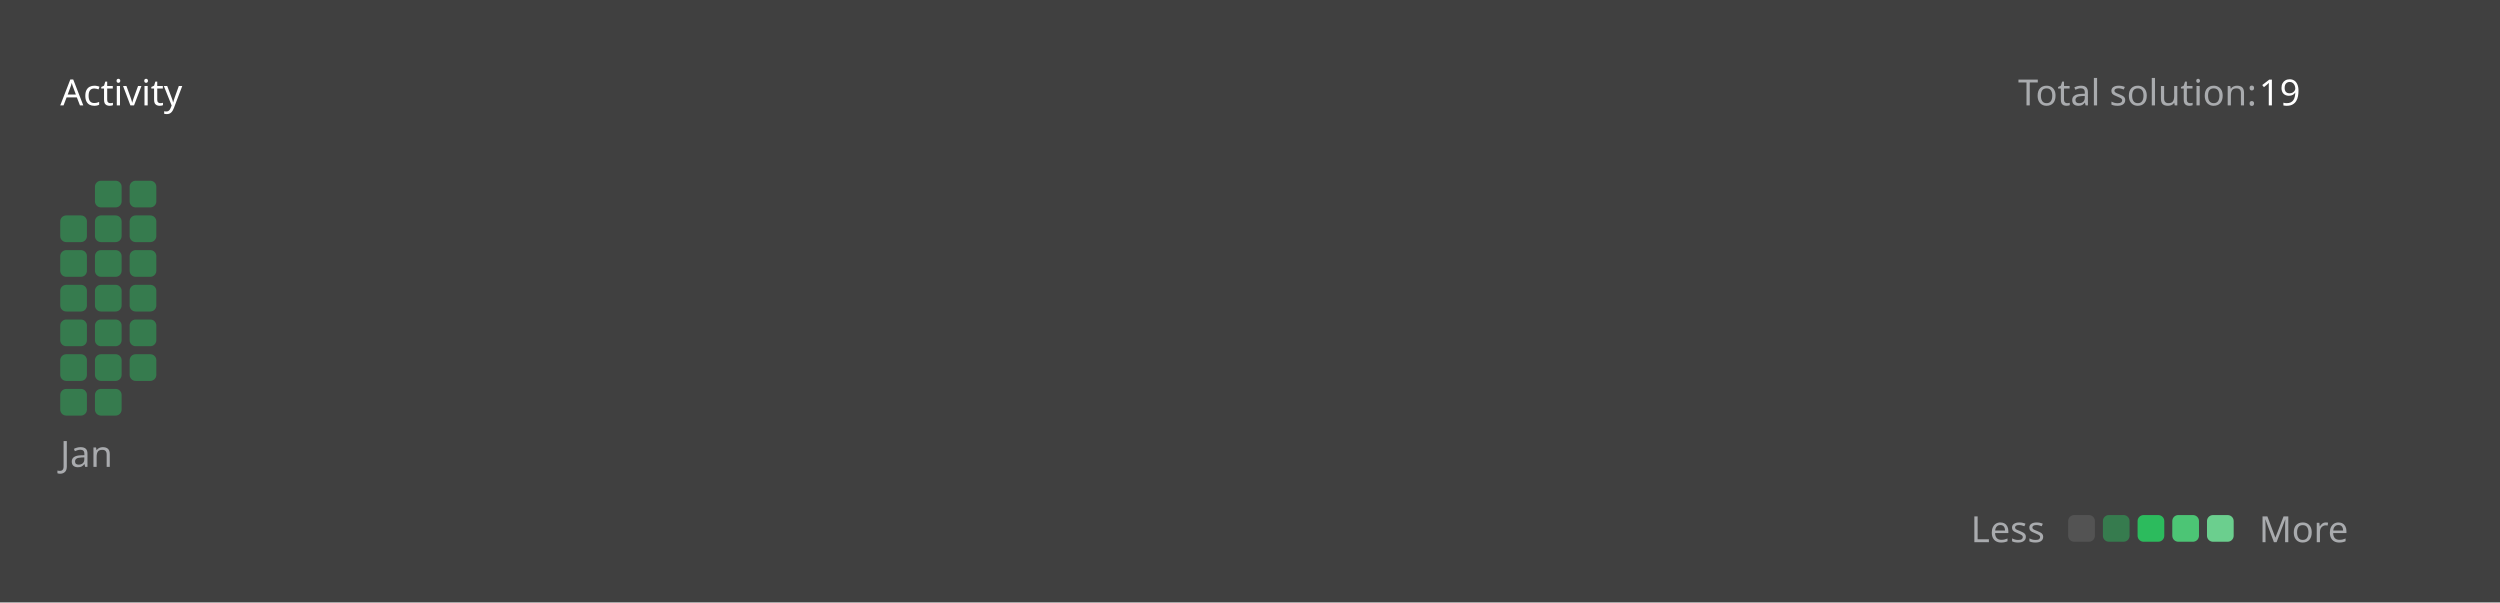
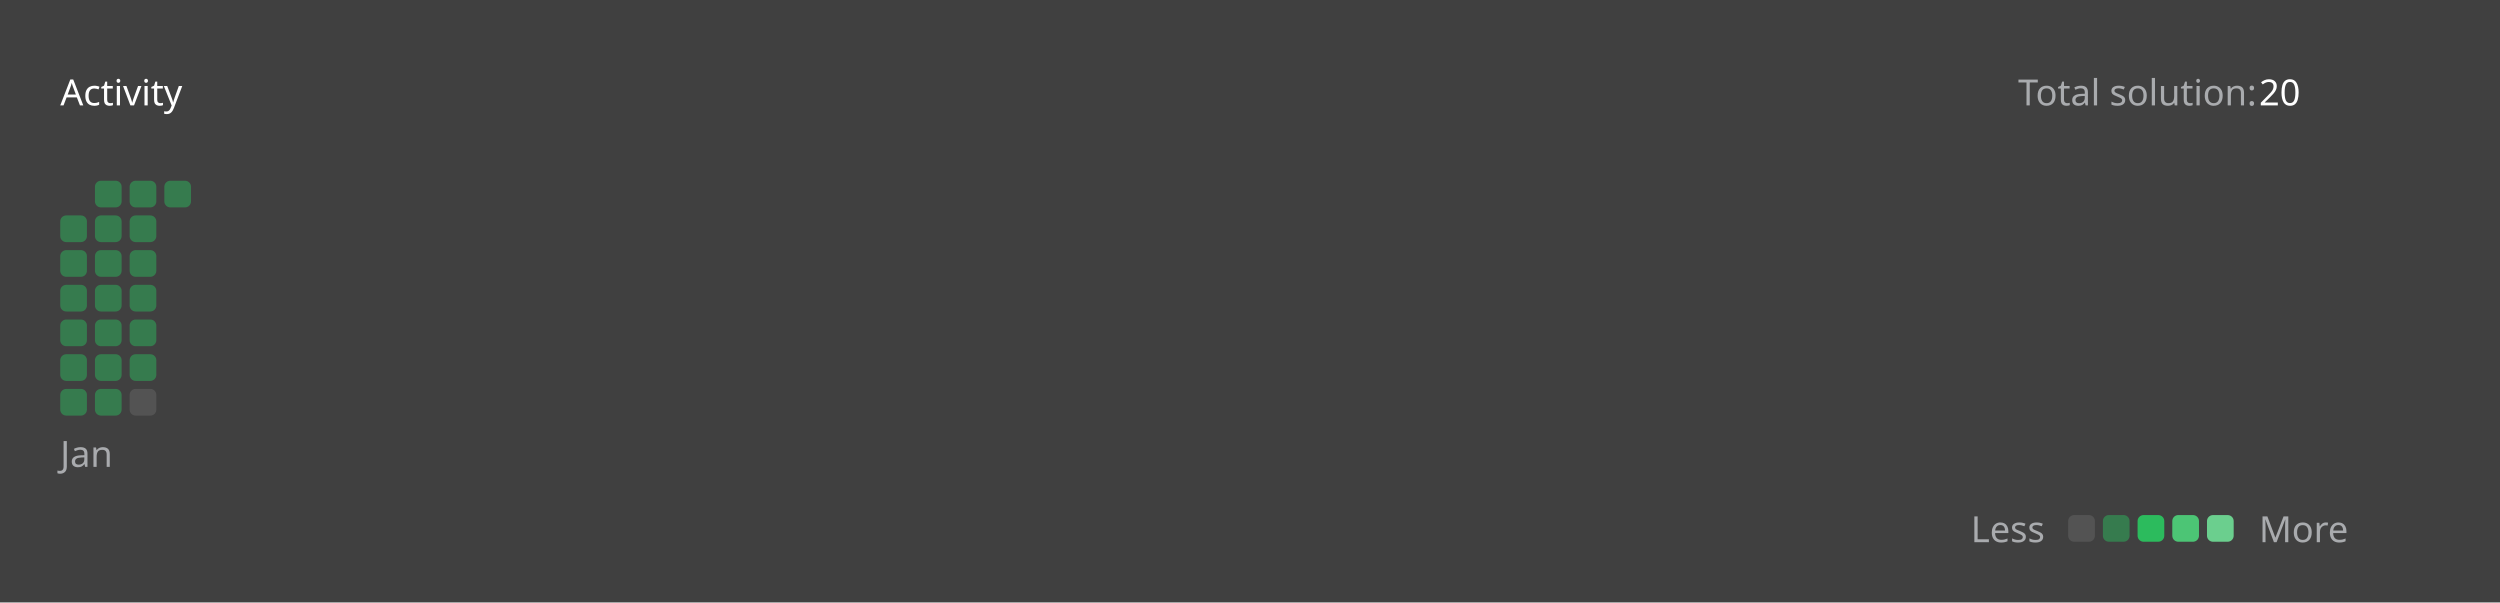
<svg xmlns="http://www.w3.org/2000/svg" version="1.1" height="200" width="830" viewBox="0 0 830 200">
  <style>*{font-family: "Segoe UI", Tahoma, Geneva, Verdana, sans-serif;}</style>
  <style>.title{font-weight: 500;font-size: 1rem;}</style>
  <style>.rotate-90{transform: rotate(-90deg);transform-origin: center;transform-box: fill-box;}</style>
  <style>.state{font-size: .75rem;}</style>
  <style>.light{color: #ffffff;fill: #ffffff;}</style>
  <style>.light-gray{color: #eff2f699;fill: #eff2f699;}</style>
  <style>.dark-gray{color: #ebebf54d;fill: #ebebf54d;}</style>
  <style>.gray{color: #747474;fill: #747474;}</style>
  <style>.orange{color: #ffa116;fill: #ffa116;}</style>
  <style>.background{color: #404040;fill: #404040;}</style>
  <style>.level-1-block{fill: #ffffff1a;}</style>
  <style>.level-2-block{fill: #2cb55d80;}</style>
  <style>.level-3-block{fill: #2cbb5dff;}</style>
  <style>.level-4-block{fill: #4cc575ff;}</style>
  <style>.level-5-block{fill: #6bcf8eff;}</style>
  <rect fill="#404040" x="0" y="0" width="830" height="200" rx="0.5rem" />
  <g text-anchor="start" text-decoration="1" class="title">
    <text x="20" y="35">
      <tspan class="light">Activity</tspan>
      <tspan class="orange" />
    </text>
  </g>
  <g class="state">
    <text x="670" y="35" class="light-gray"> Total solution: </text>
-     <text x="750" y="35" class="light"> 19 </text>
+     <text x="750" y="35" class="light"> 20 </text>
    <text x="678.88" y="180" class="light-gray" text-anchor="end">Less</text>
    <rect x="686.64" y="171" width="8.86" height="8.86" rx="2" ry="2" class="level-1-block" />
    <rect x="698.16" y="171" width="8.86" height="8.86" rx="2" ry="2" class="level-2-block" />
    <rect x="709.68" y="171" width="8.86" height="8.86" rx="2" ry="2" class="level-3-block" />
    <rect x="721.2" y="171" width="8.86" height="8.86" rx="2" ry="2" class="level-4-block" />
    <rect x="732.72" y="171" width="8.86" height="8.86" rx="2" ry="2" class="level-5-block" />
    <text x="750" y="180" class="light-gray">More</text>
  </g>
  <g x="20" y="60">
    <g x="20" y="60">
      <g x="20.0" y="60">
        <rect x="20.0" y="71.52" width="8.86" height="8.86" rx="2" ry="2" class="level-2-block" />
        <rect x="20.0" y="83.04" width="8.86" height="8.86" rx="2" ry="2" class="level-2-block" />
        <rect x="20.0" y="94.56" width="8.86" height="8.86" rx="2" ry="2" class="level-2-block" />
        <rect x="20.0" y="106.08" width="8.86" height="8.86" rx="2" ry="2" class="level-2-block" />
        <rect x="20.0" y="117.6" width="8.86" height="8.86" rx="2" ry="2" class="level-2-block" />
        <rect x="20.0" y="129.12" width="8.86" height="8.86" rx="2" ry="2" class="level-2-block" />
      </g>
      <g x="31.52" y="60">
        <rect x="31.52" y="60.0" width="8.86" height="8.86" rx="2" ry="2" class="level-2-block" />
        <rect x="31.52" y="71.52" width="8.86" height="8.86" rx="2" ry="2" class="level-2-block" />
        <rect x="31.52" y="83.04" width="8.86" height="8.86" rx="2" ry="2" class="level-2-block" />
        <rect x="31.52" y="94.56" width="8.86" height="8.86" rx="2" ry="2" class="level-2-block" />
        <rect x="31.52" y="106.08" width="8.86" height="8.86" rx="2" ry="2" class="level-2-block" />
        <rect x="31.52" y="117.6" width="8.86" height="8.86" rx="2" ry="2" class="level-2-block" />
        <rect x="31.52" y="129.12" width="8.86" height="8.86" rx="2" ry="2" class="level-2-block" />
      </g>
      <g x="43.04" y="60">
        <rect x="43.04" y="60.0" width="8.86" height="8.86" rx="2" ry="2" class="level-2-block" />
        <rect x="43.04" y="71.52" width="8.86" height="8.86" rx="2" ry="2" class="level-2-block" />
        <rect x="43.04" y="83.04" width="8.86" height="8.86" rx="2" ry="2" class="level-2-block" />
        <rect x="43.04" y="94.56" width="8.86" height="8.86" rx="2" ry="2" class="level-2-block" />
        <rect x="43.04" y="106.08" width="8.86" height="8.86" rx="2" ry="2" class="level-2-block" />
        <rect x="43.04" y="117.6" width="8.86" height="8.86" rx="2" ry="2" class="level-2-block" />
+         <rect x="43.04" y="129.12" width="8.86" height="8.86" rx="2" ry="2" class="level-1-block" />
+       </g>
+       <g x="54.56" y="60">
+         <rect x="54.56" y="60.0" width="8.86" height="8.86" rx="2" ry="2" class="level-2-block" />
      </g>
      <text x="20.0" y="155" class="light-gray state">Jan</text>
    </g>
  </g>
</svg>
